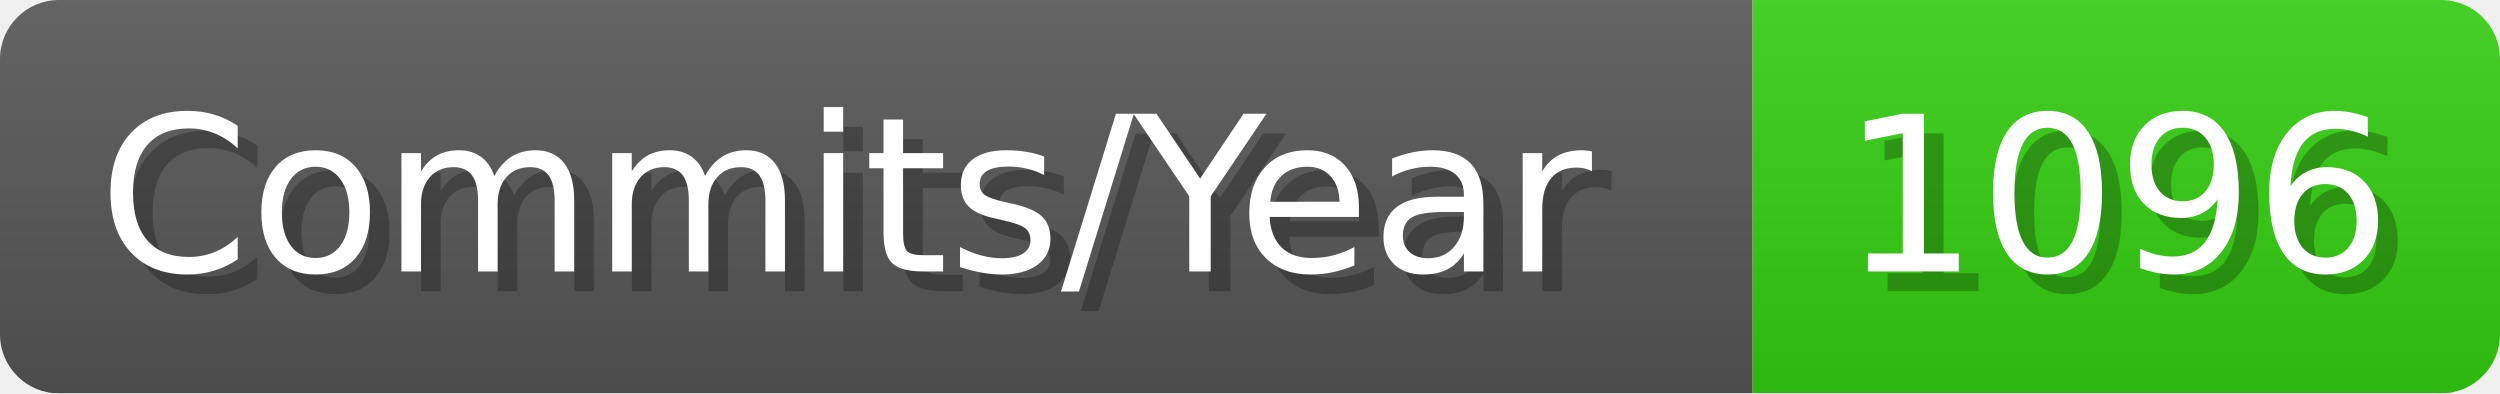
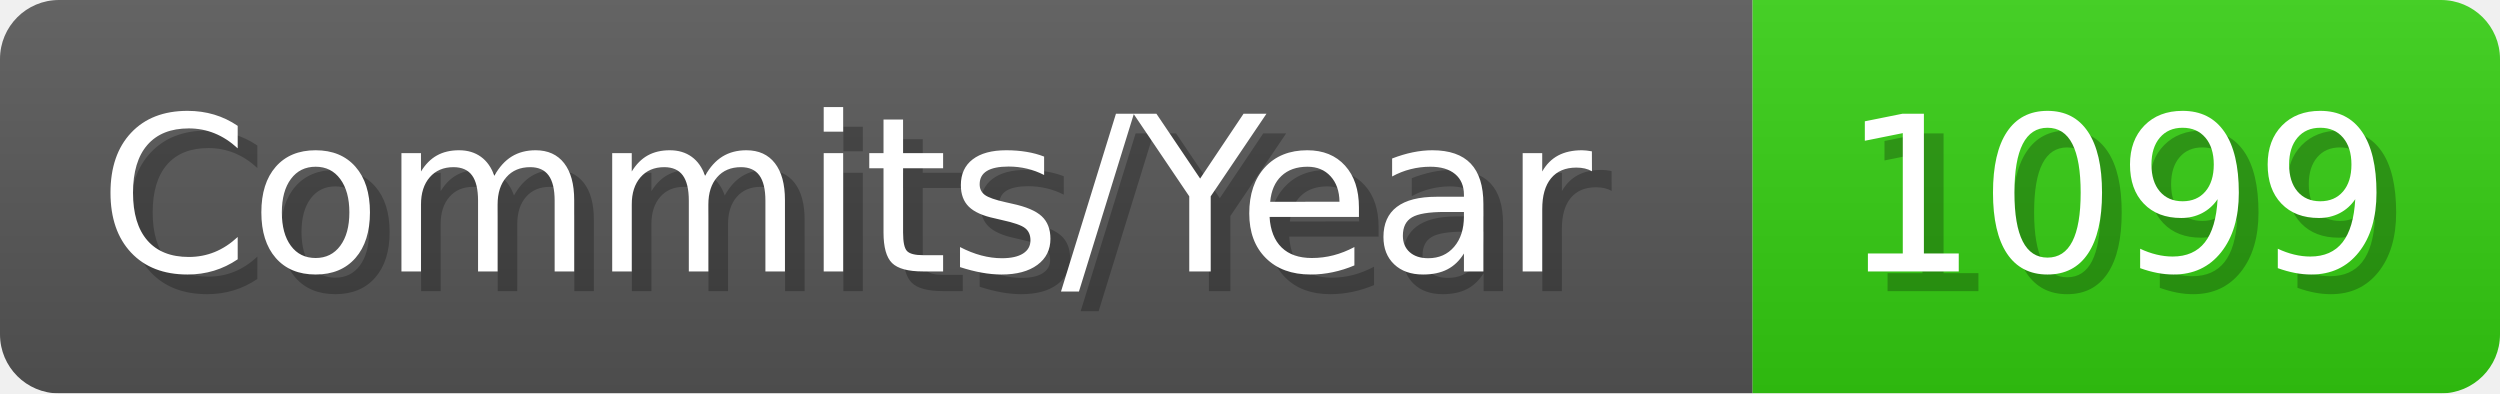
- <svg xmlns="http://www.w3.org/2000/svg" width="127.1" height="20" viewBox="0 0 1271 200" role="img" aria-label="Commits/Year: 1096">
+ <svg xmlns="http://www.w3.org/2000/svg" width="127.1" height="20" viewBox="0 0 1271 200" role="img" aria-label="Commits/Year: 1099">
  <linearGradient id="aUPdi" x2="0" y2="100%">
    <stop offset="0" stop-opacity=".1" stop-color="#EEE" />
    <stop offset="1" stop-opacity=".1" />
  </linearGradient>
  <mask id="WfAiQ">
    <rect width="1271" height="200" rx="30" fill="#FFF" />
  </mask>
  <g mask="url(#WfAiQ)">
    <rect width="891" height="200" fill="#555" />
    <rect width="380" height="200" fill="#3C1" x="891" />
    <rect width="1271" height="200" fill="url(#aUPdi)" />
  </g>
  <g aria-hidden="true" fill="#fff" text-anchor="start" font-family="Verdana,DejaVu Sans,sans-serif" font-size="110">
    <text x="60" y="148" textLength="791" fill="#000" opacity="0.25">Commits/Year</text>
    <text x="50" y="138" textLength="791">Commits/Year</text>
-     <text x="946" y="148" textLength="280" fill="#000" opacity="0.25">1096</text>
-     <text x="936" y="138" textLength="280">1096</text>
+     <text x="946" y="148" textLength="280" fill="#000" opacity="0.25">1099</text>
+     <text x="936" y="138" textLength="280">1099</text>
  </g>
</svg>
